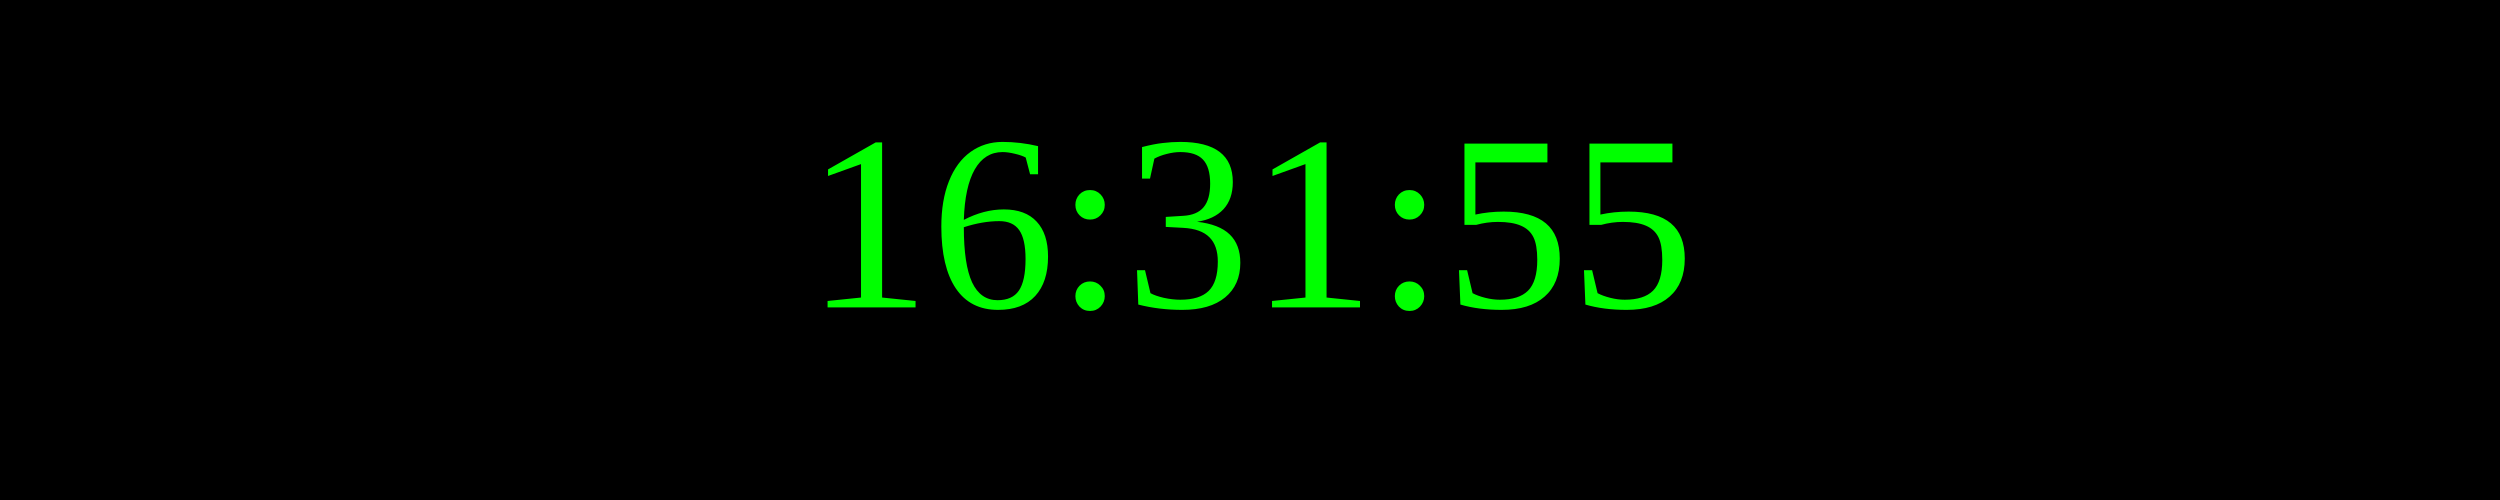
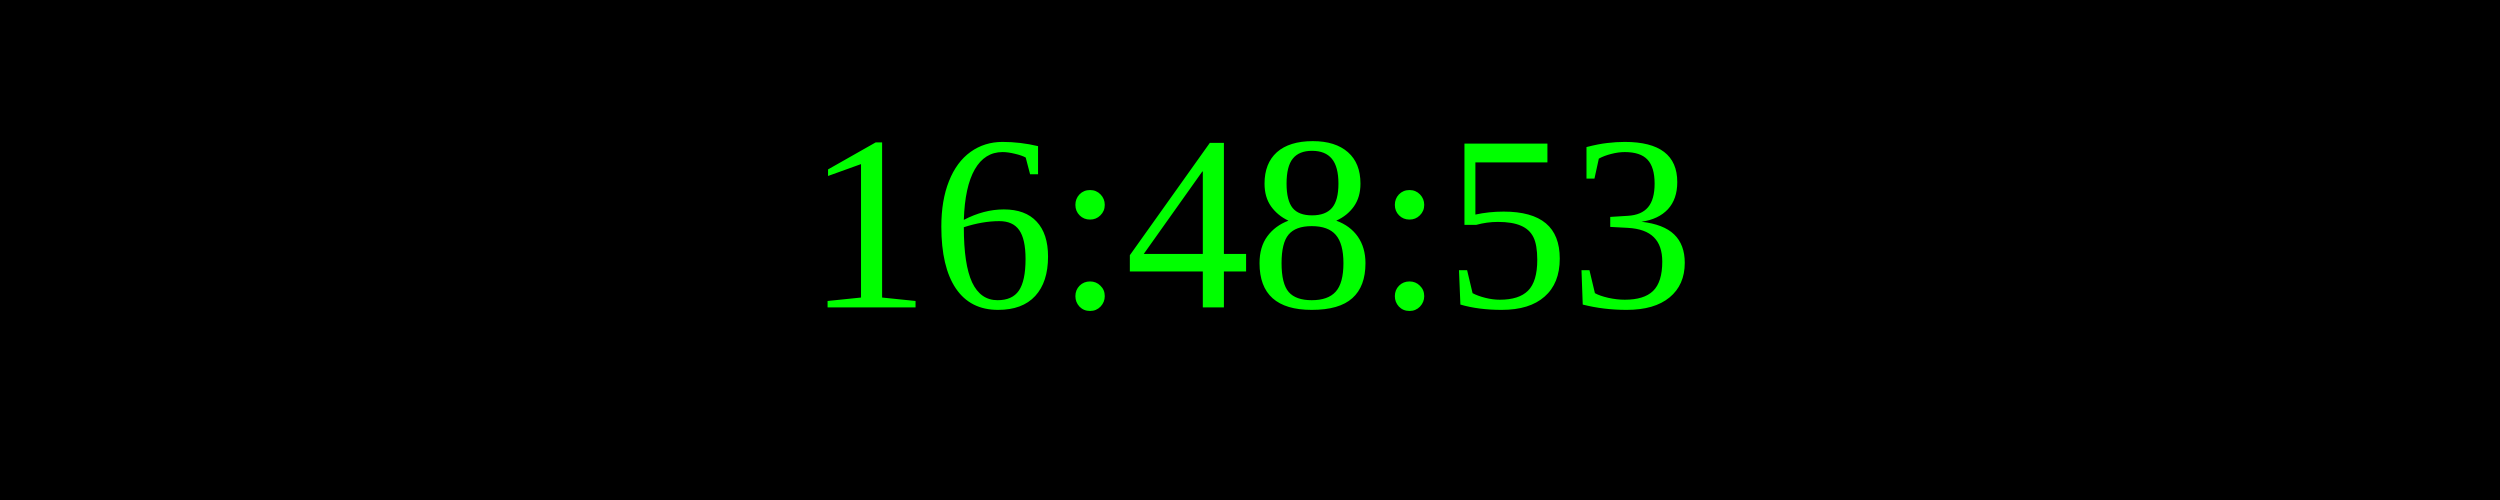
<svg xmlns="http://www.w3.org/2000/svg" width="250" height="50">
  <rect width="100%" height="100%" fill="black" />
  <text x="50%" y="50%" font-size="25" fill="lime" text-anchor="middle" dominant-baseline="middle">
- 16:31:55
+ 16:48:53
</text>
</svg>
